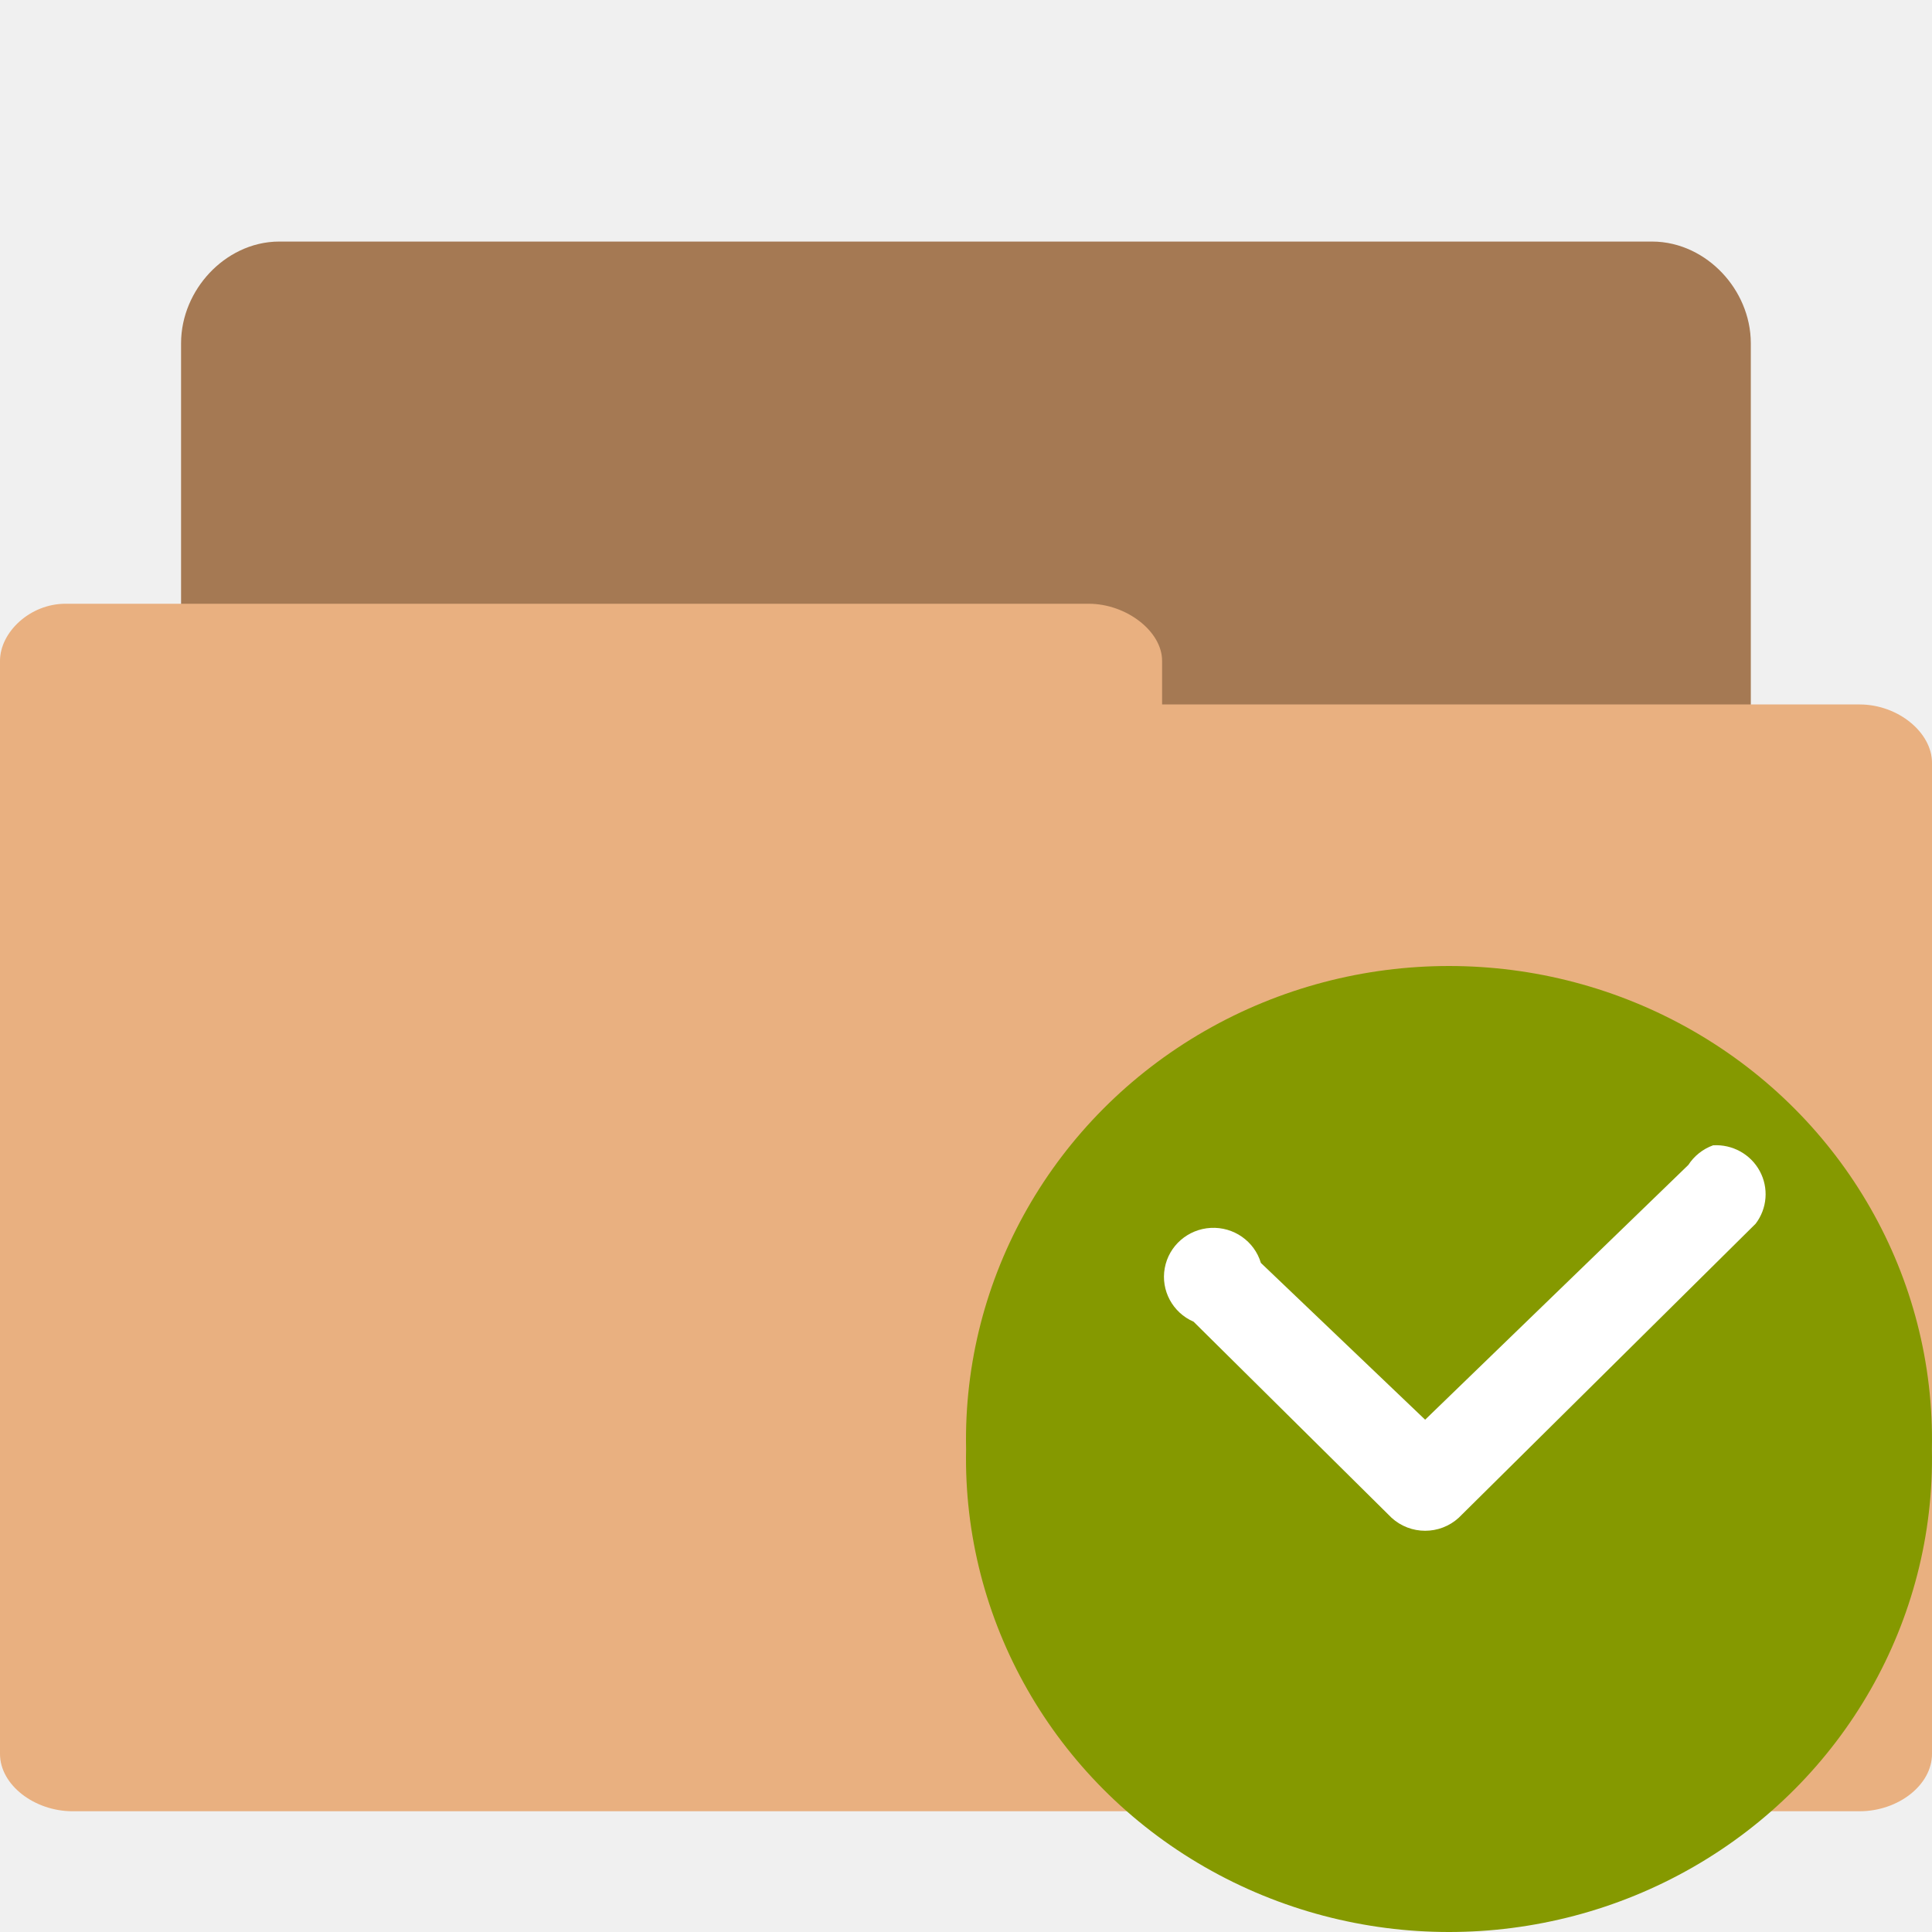
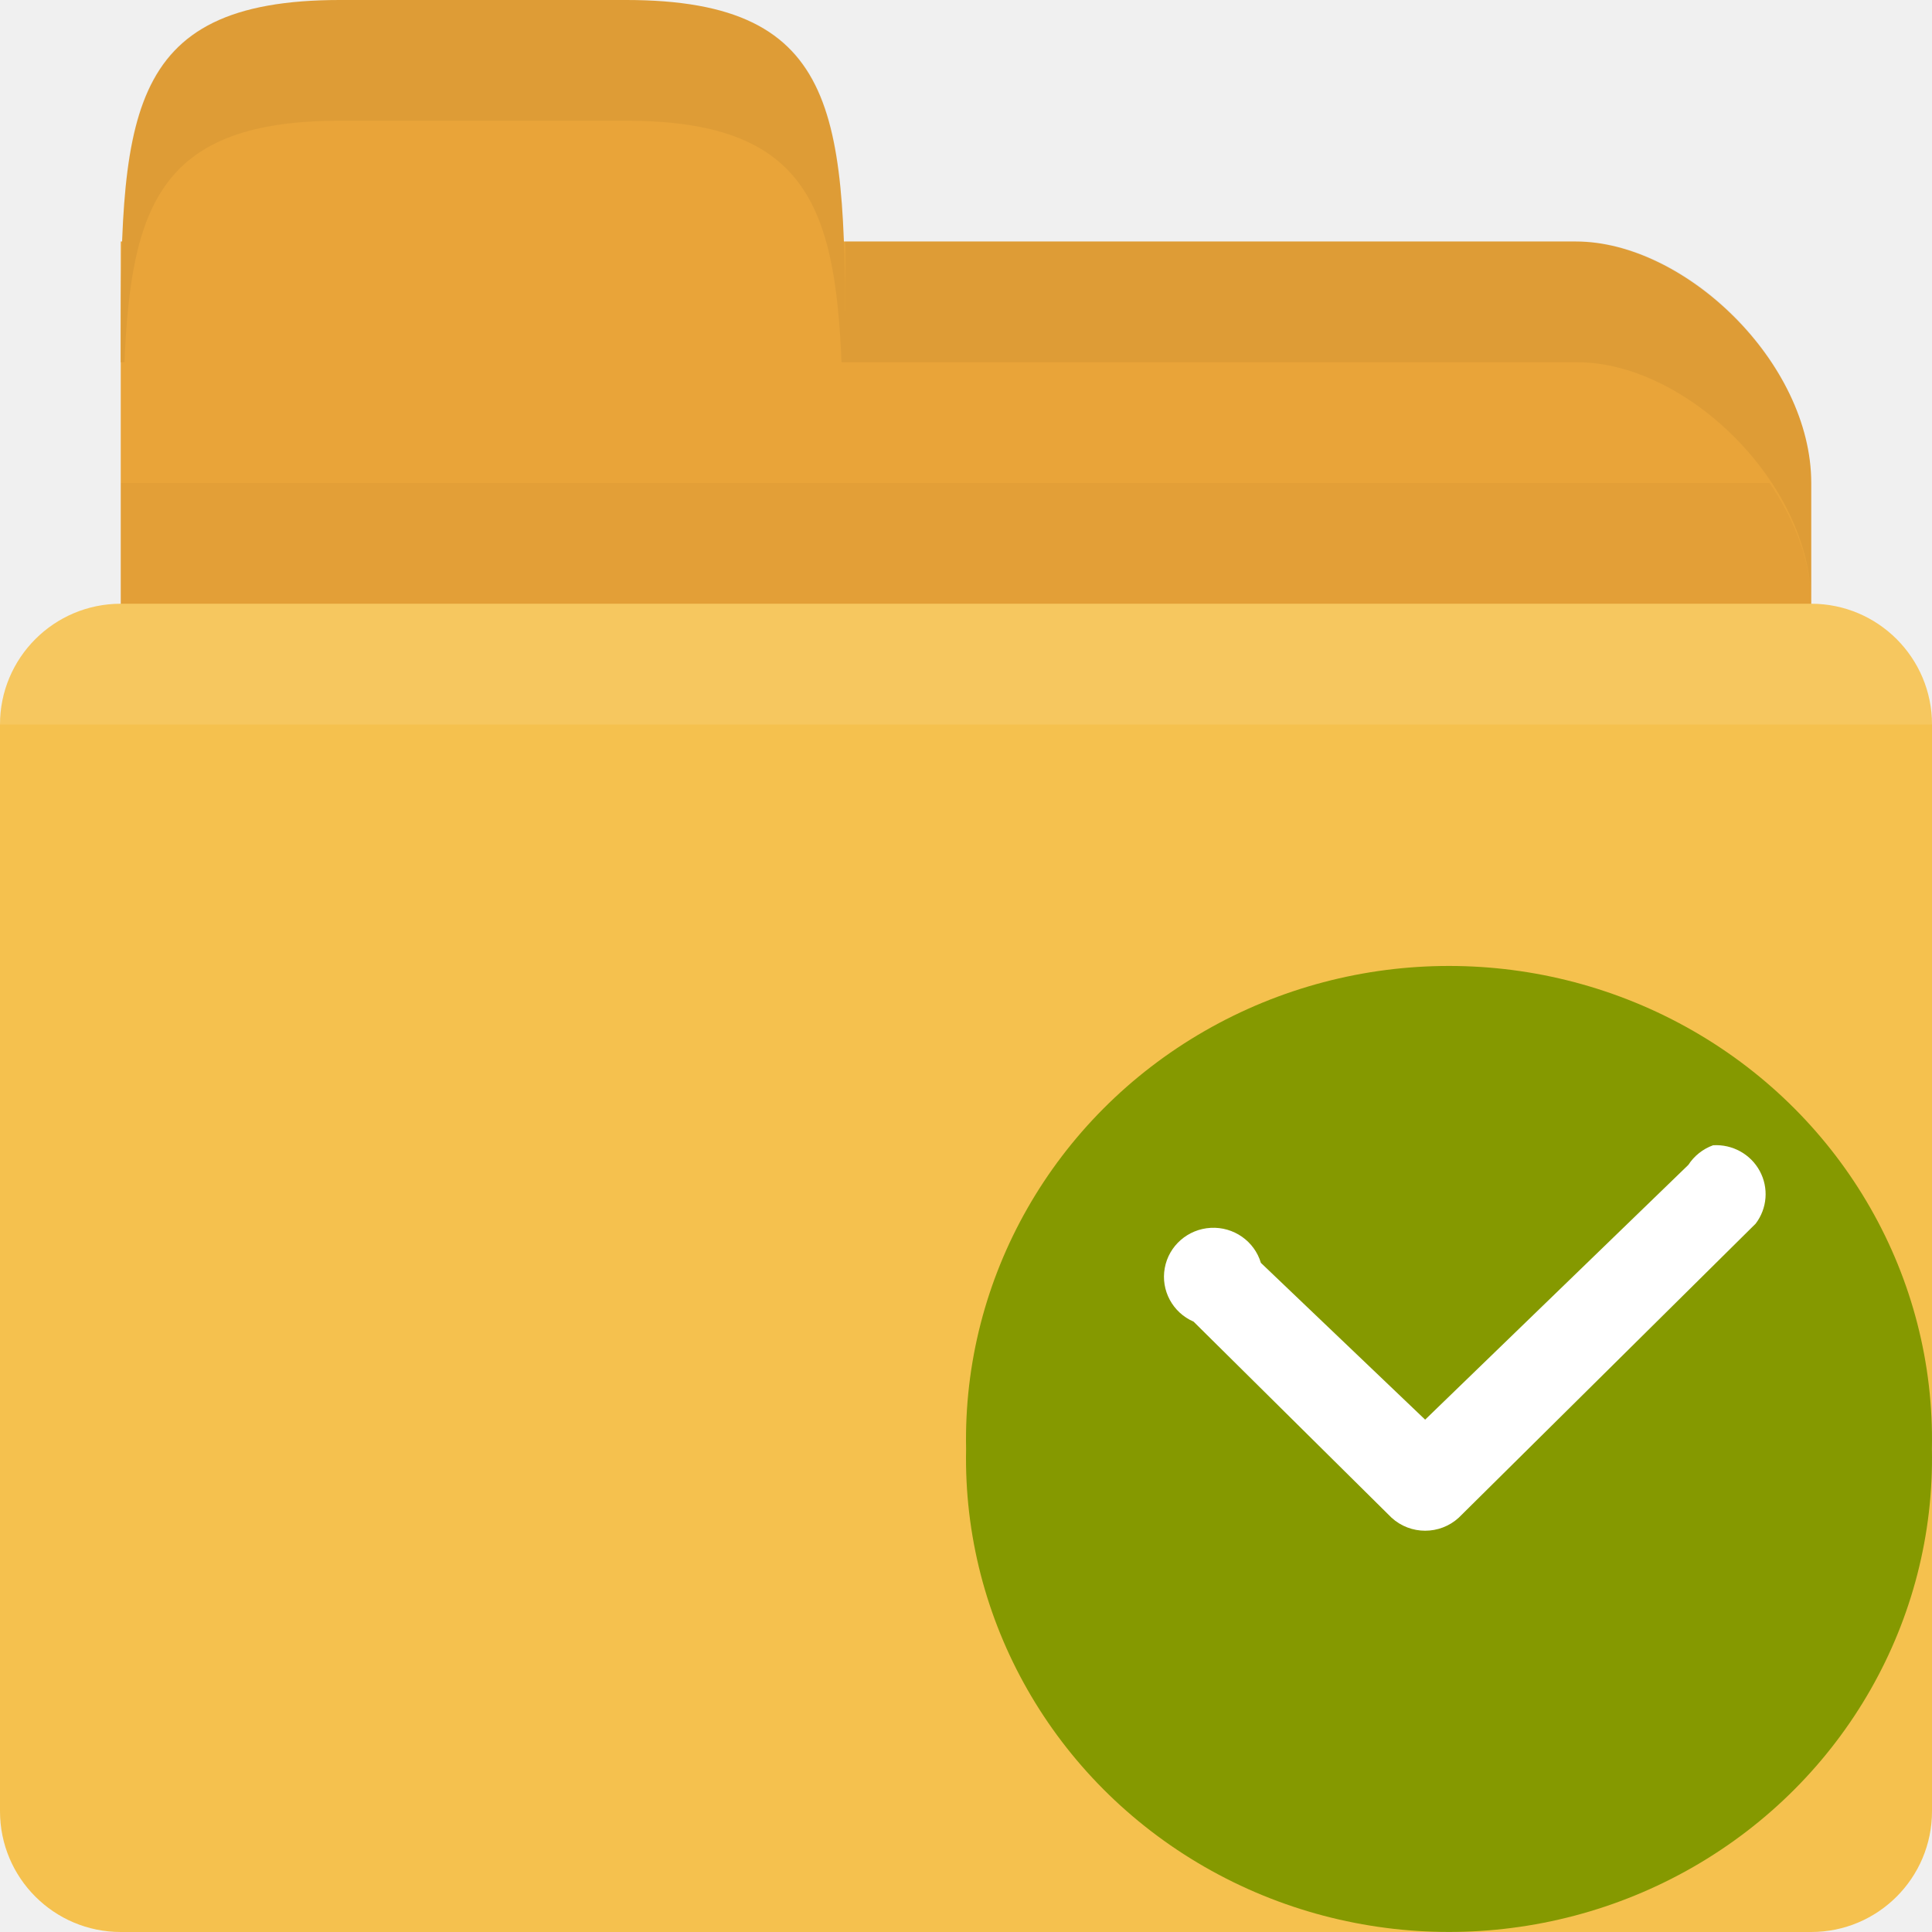
- <svg xmlns="http://www.w3.org/2000/svg" width="16" height="16" viewBox="0 0 16 16">
-   <path style="fill:#a57953;stroke:#a57953;stroke-width:.705" d="m 2.27,12.648 c -0.228,0 -0.418,-0.253 -0.418,-0.492 l 0,-9.313 c 0,-0.256 0.22,-0.49 0.46,-0.49 l 11.37,0 c 0.245,0 0.465,0.235 0.465,0.49 l 0,8.438 c 0,0.267 -0.22,0.492 -0.465,0.492 l -4.442,0 0,0.383 c 0,0.253 -0.212,0.485 -0.457,0.485 l -6.471,0 c -0.016,0 -0.033,0 -0.041,0 z" />
-   <path style="fill:#e9b080" d="M 0.542,5 C 0.247,5 0,5.237 0,5.473 L 0,14.525 C 0,14.783 0.286,15 0.601,15 L 15.4,15 c 0.32,0 0.6,-0.217 0.6,-0.475 l 0,-8.208 c 0,-0.25 -0.28,-0.483 -0.6,-0.483 l -5.776,0 0,-0.361 C 9.624,5.228 9.328,5 9.016,5 L 0.599,5 c -0.016,0 -0.04,0 -0.048,0 z" />
-   <g transform="matrix(.8195 0 0 .81156 -1.83405 -1.93366)">
-     <path style="fill:#859900;fill-rule:evenodd" d="m 20.95,13.17 a 4.881,4.831 0 1 1 -9.76,0 4.881,4.831 0 1 1 9.76,0 z" transform="translate(.811 3.999)" />
-     <path style="fill:#fff;line-height:normal;color:#000" d="m 19.55,14.07 a 0.5,0.5 0 0 0 -0.25,0.2 l -2.66,2.6 -1.66,-1.6 a 0.5,0.5 0 1 0 -0.68,0.6 l 2,2 a 0.5,0.5 0 0 0 0.68,0 l 3,-3 a 0.5,0.5 0 0 0 -0.43,-0.8 z" />
+ <svg xmlns="http://www.w3.org/2000/svg" width="16" height="16" id="svg2" version="1.1">
+   <defs id="defs4" />
+   <g id="layer1" transform="translate(0,-1036.362)">
+     <path id="path3002" d="m 3,1038.362 10.05,0 c 0.9,0 1.95,1 1.95,2 l 0,4 c 0,1.108 -0.897,2 -1.95,2 l -10.05,0 c -1.053,0 -2,-0.892 -2,-2 l 0,-6 z" style="fill:#e9a439;fill-opacity:1;stroke:none" />
+     <path style="fill:#000000;stroke:none;stroke-width:1px;stroke-linecap:butt;stroke-linejoin:miter;stroke-opacity:1;fill-opacity:1;opacity:0.03" d="M 1 4 L 1 7 L 15 7 L 15 5 C 15 4.649 14.861 4.308 14.656 4 L 1 4 z " transform="translate(0,1036.362)" id="path3784" />
+     <rect ry="1" rx="1" y="1041.362" x="0" height="11" width="16" id="rect2992" style="fill:#f5c14e;fill-opacity:1;stroke:none" />
+     <path style="opacity:0.1;fill:#ffffff;fill-opacity:1;stroke:none" d="M 1 5 C 0.446 5 0 5.446 0 6 L 16 6 C 16 5.446 15.554 5 15 5 L 1 5 z " transform="translate(0,1036.362)" id="path2994" />
+     <path id="path3004" d="m 1,1039.362 c 0,-2 0,-3 1.818,-3 l 2.364,0 c 1.818,0 1.818,1 1.818,3 z" style="fill:#e9a439;fill-opacity:1;stroke:none" />
+     <path style="opacity:0.05;fill:#000000;fill-opacity:1;stroke:none" d="m 7,2 0,1 2,0 4.062,0 C 13.963,3 15,4 15,5 L 15,4 C 15,3 13.963,2 13.062,2 L 9,2 z" transform="translate(0,1036.362)" id="path3006" />
+     <path style="fill:#000000;fill-opacity:1;stroke:none;opacity:0.05" d="M 2.812 0 C 0.994 0 1 1 1 3 L 1.031 3 C 1.085 1.689 1.341 1 2.812 1 L 5.188 1 C 6.659 1 6.915 1.689 6.969 3 L 7 3 C 7 1 7.006 0 5.188 0 L 2.812 0 z " transform="translate(0,1036.362)" id="path3779" />
+     <g transform="matrix(0.8195,0,0,0.81156,-1.834,1034.428)" id="g8">
+       <path style="fill:#859900;fill-rule:evenodd" d="m 20.95,13.17 a 4.881,4.831 0 1 1 -9.76,0 4.881,4.831 0 1 1 9.76,0 z" transform="translate(0.811,3.999)" id="path10" />
+       <path style="line-height:normal;color:#000000;fill:#ffffff" d="m 19.55,14.07 a 0.5,0.5 0 0 0 -0.25,0.2 l -2.66,2.6 -1.66,-1.6 a 0.5,0.5 0 1 0 -0.68,0.6 l 2,2 a 0.5,0.5 0 0 0 0.68,0 l 3,-3 a 0.5,0.5 0 0 0 -0.43,-0.8 z" id="path12" />
+     </g>
  </g>
</svg>
